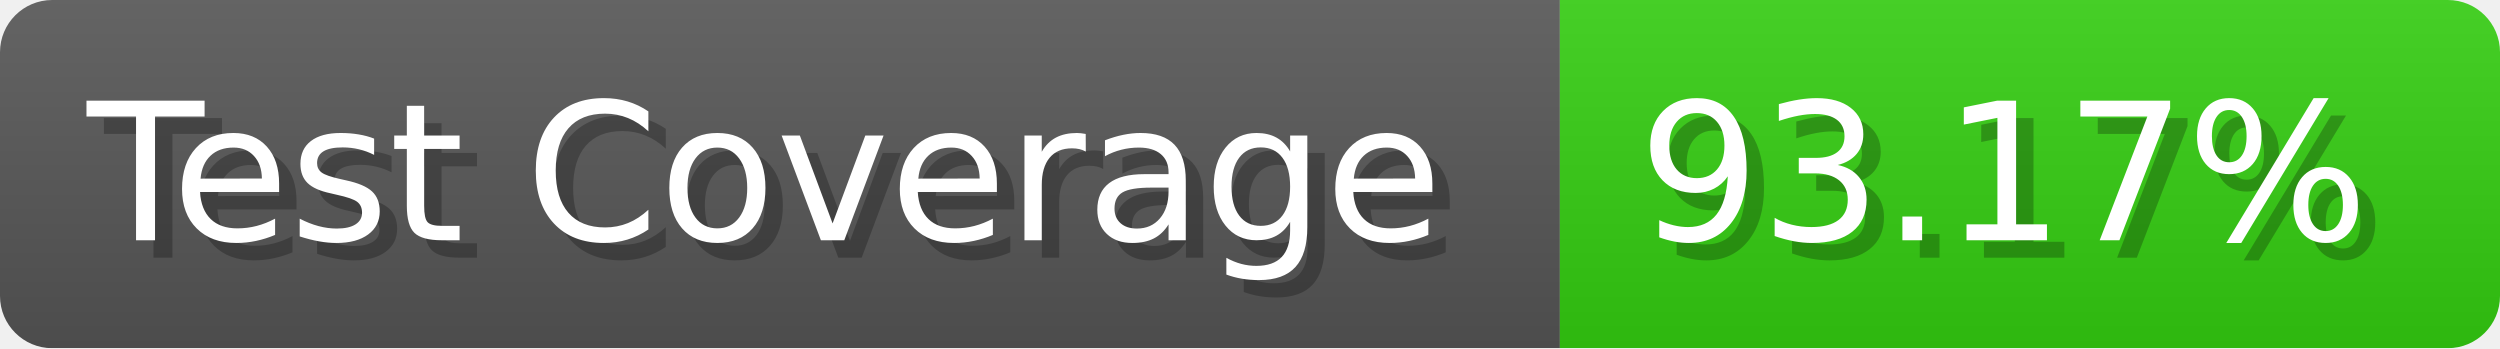
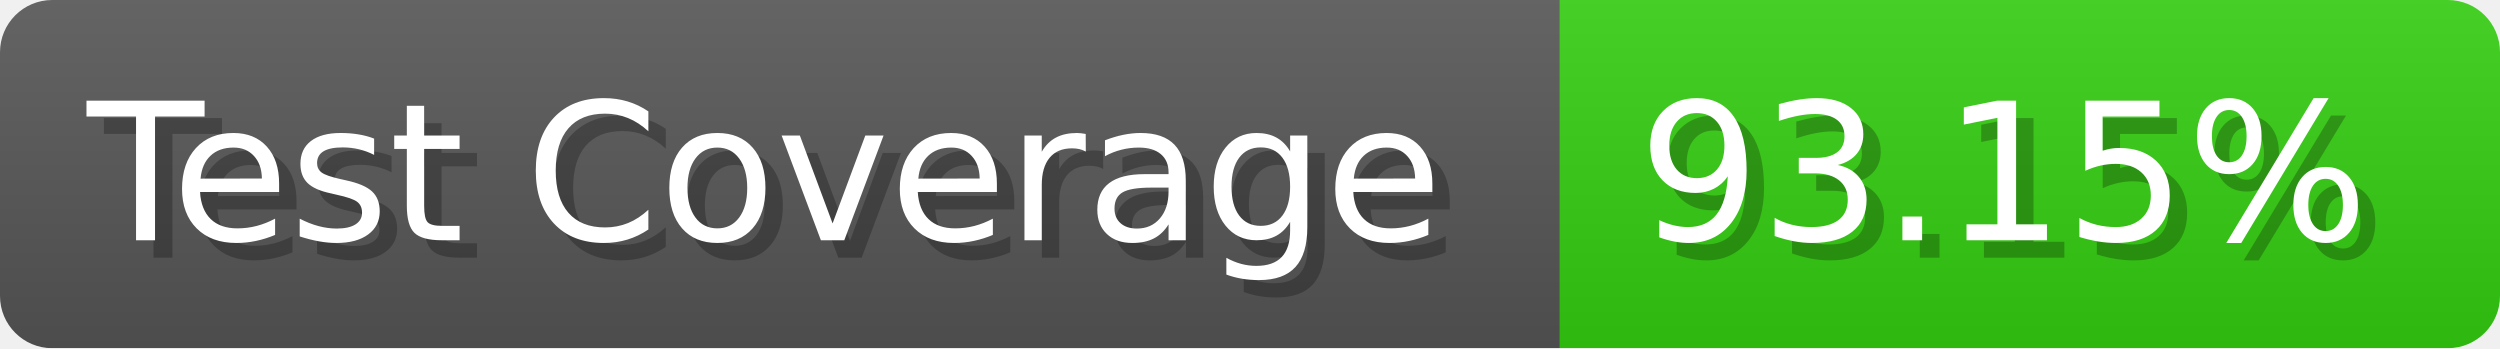
- <svg xmlns="http://www.w3.org/2000/svg" width="143.6" height="20" viewBox="0 0 1436 200" role="img" aria-label="Test Coverage: 93.17%">
+ <svg xmlns="http://www.w3.org/2000/svg" width="143.6" height="20" viewBox="0 0 1436 200" role="img" aria-label="Test Coverage: 93.15%">
  <linearGradient id="a" x2="0" y2="100%">
    <stop offset="0" stop-opacity=".1" stop-color="#EEE" />
    <stop offset="1" stop-opacity=".1" />
  </linearGradient>
  <mask id="m">
    <rect width="1436" height="200" rx="30" fill="#FFF" />
  </mask>
  <g mask="url(#m)">
    <rect width="896" height="200" fill="#555" />
    <rect width="540" height="200" fill="#3C1" x="896" />
    <rect width="1436" height="200" fill="url(#a)" />
  </g>
  <g aria-hidden="true" fill="#fff" text-anchor="start" font-family="Verdana,DejaVu Sans,sans-serif" font-size="110">
    <text x="60" y="148" textLength="796" fill="#000" opacity="0.25">Test Coverage</text>
    <text x="50" y="138" textLength="796">Test Coverage</text>
-     <text x="951" y="148" textLength="440" fill="#000" opacity="0.25">93.17%</text>
-     <text x="941" y="138" textLength="440">93.17%</text>
+     <text x="951" y="148" textLength="440" fill="#000" opacity="0.25">93.15%</text>
+     <text x="941" y="138" textLength="440">93.15%</text>
  </g>
</svg>
